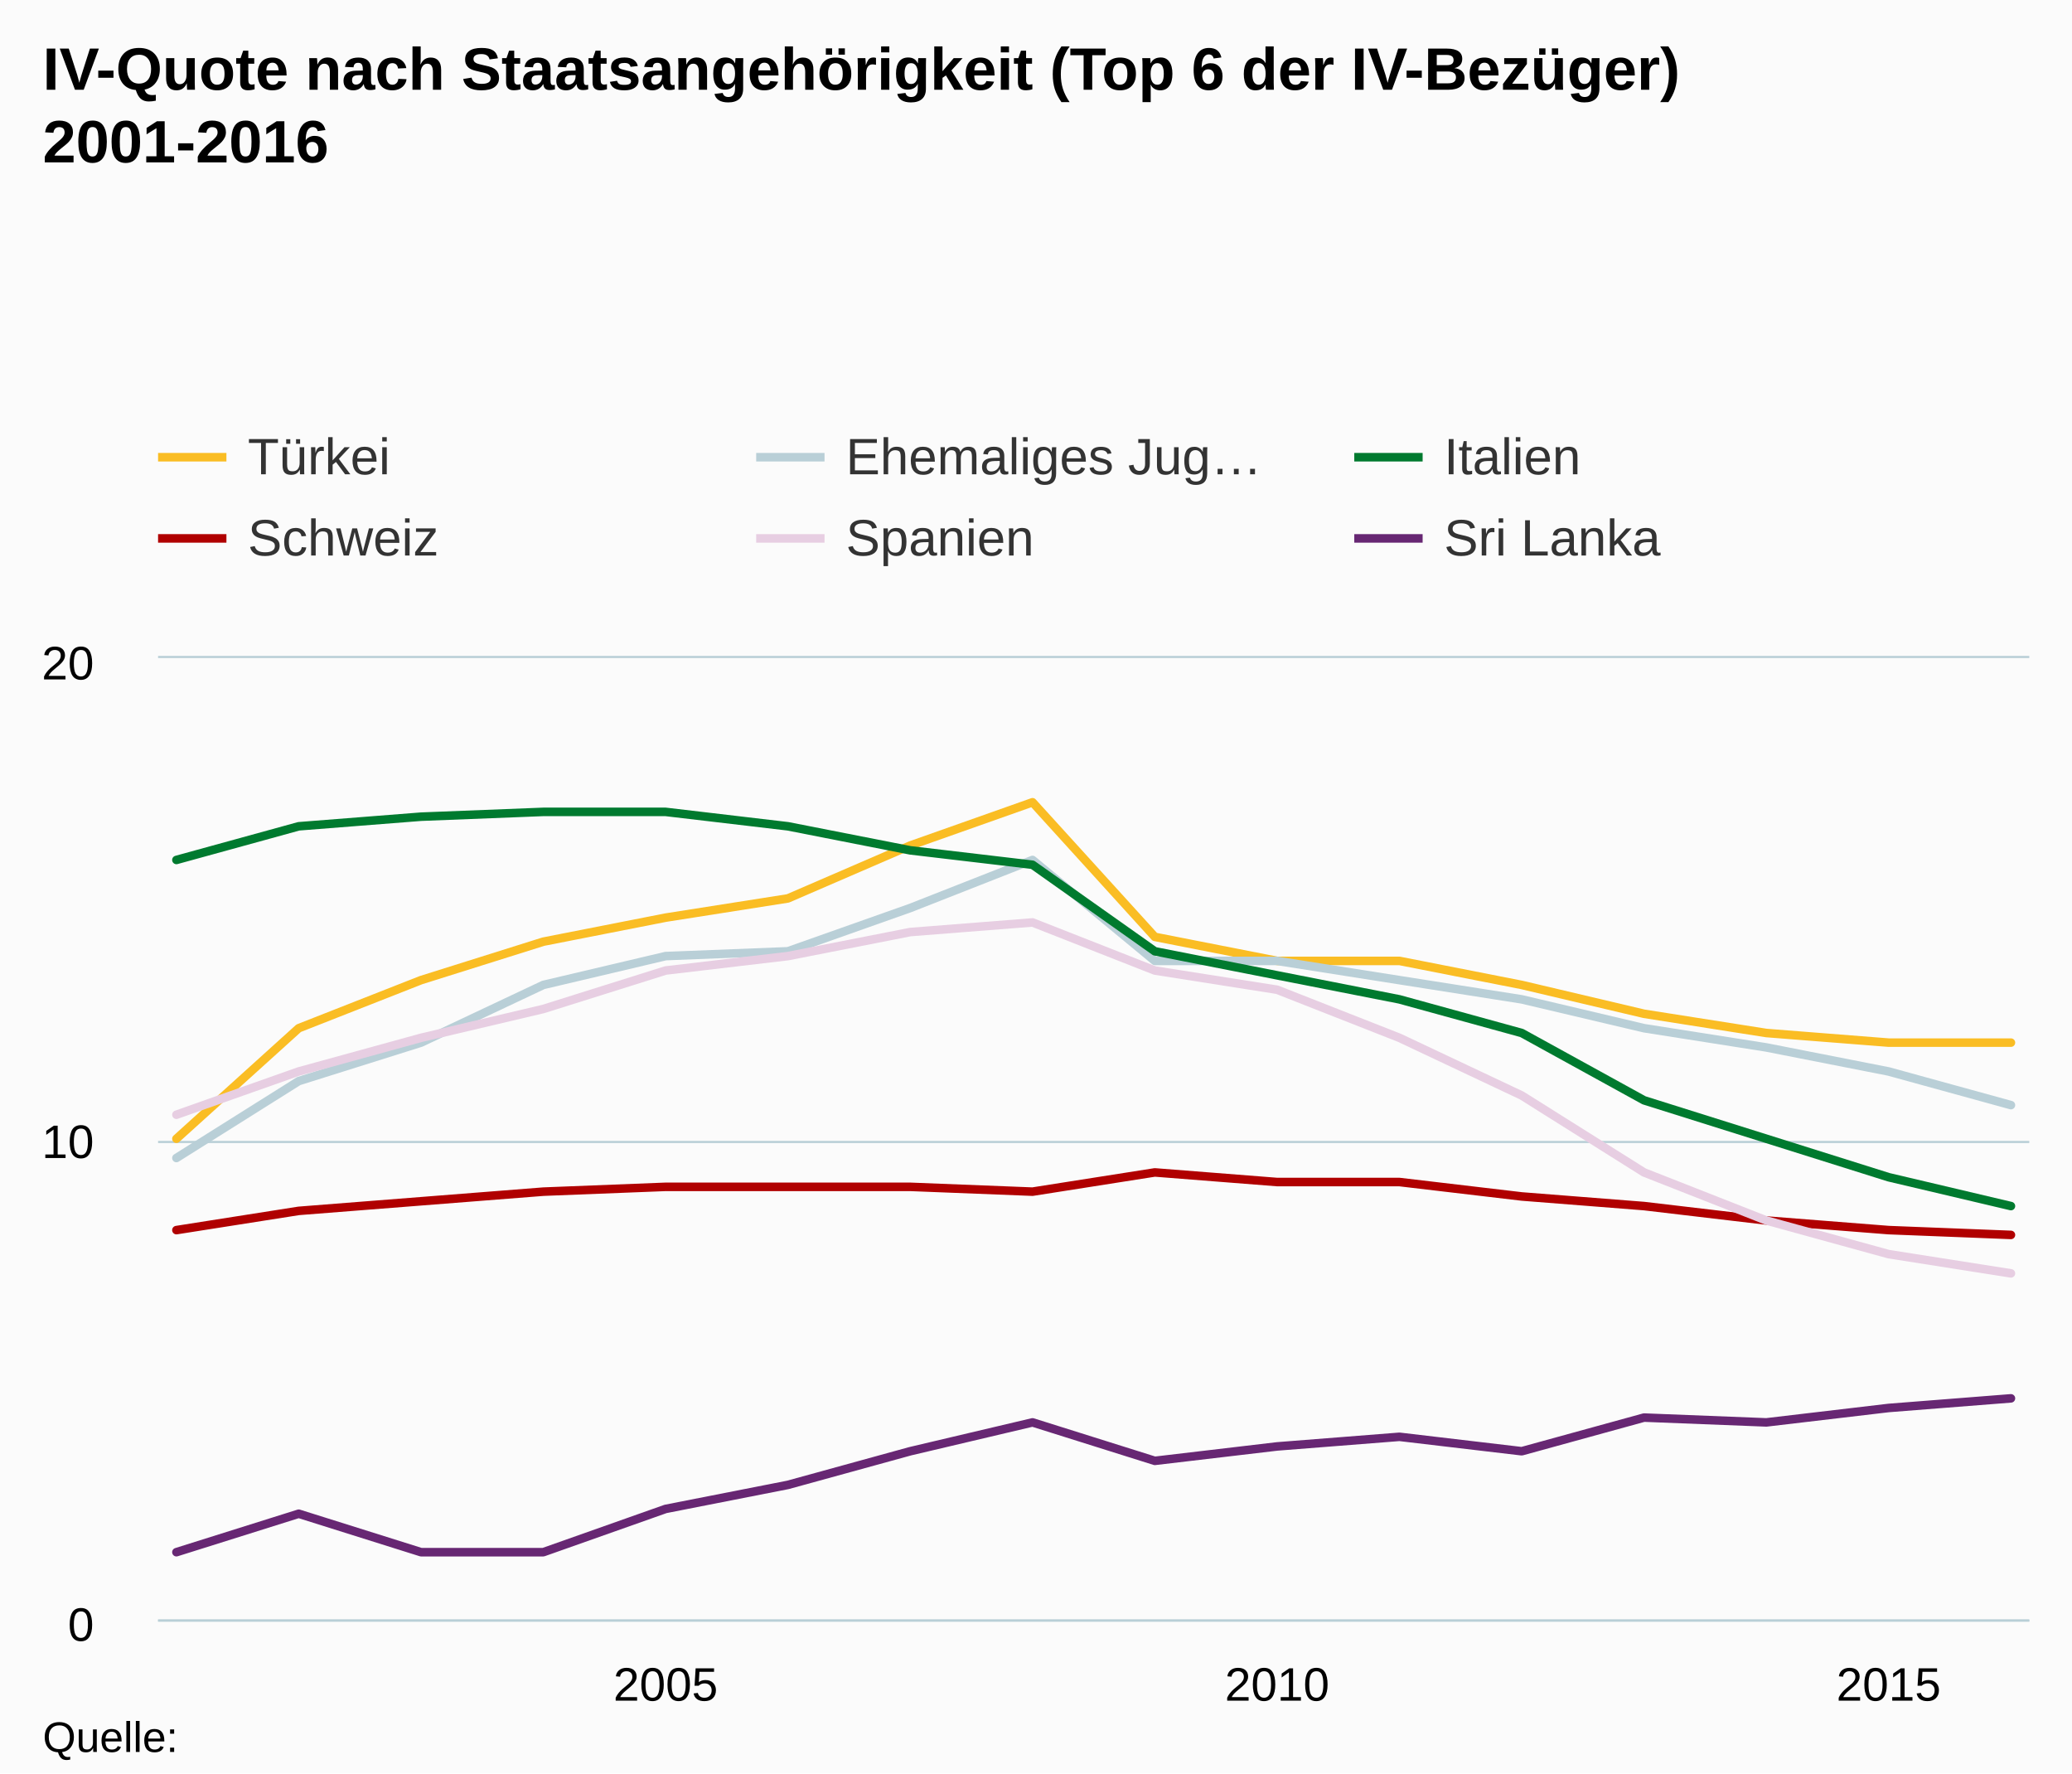
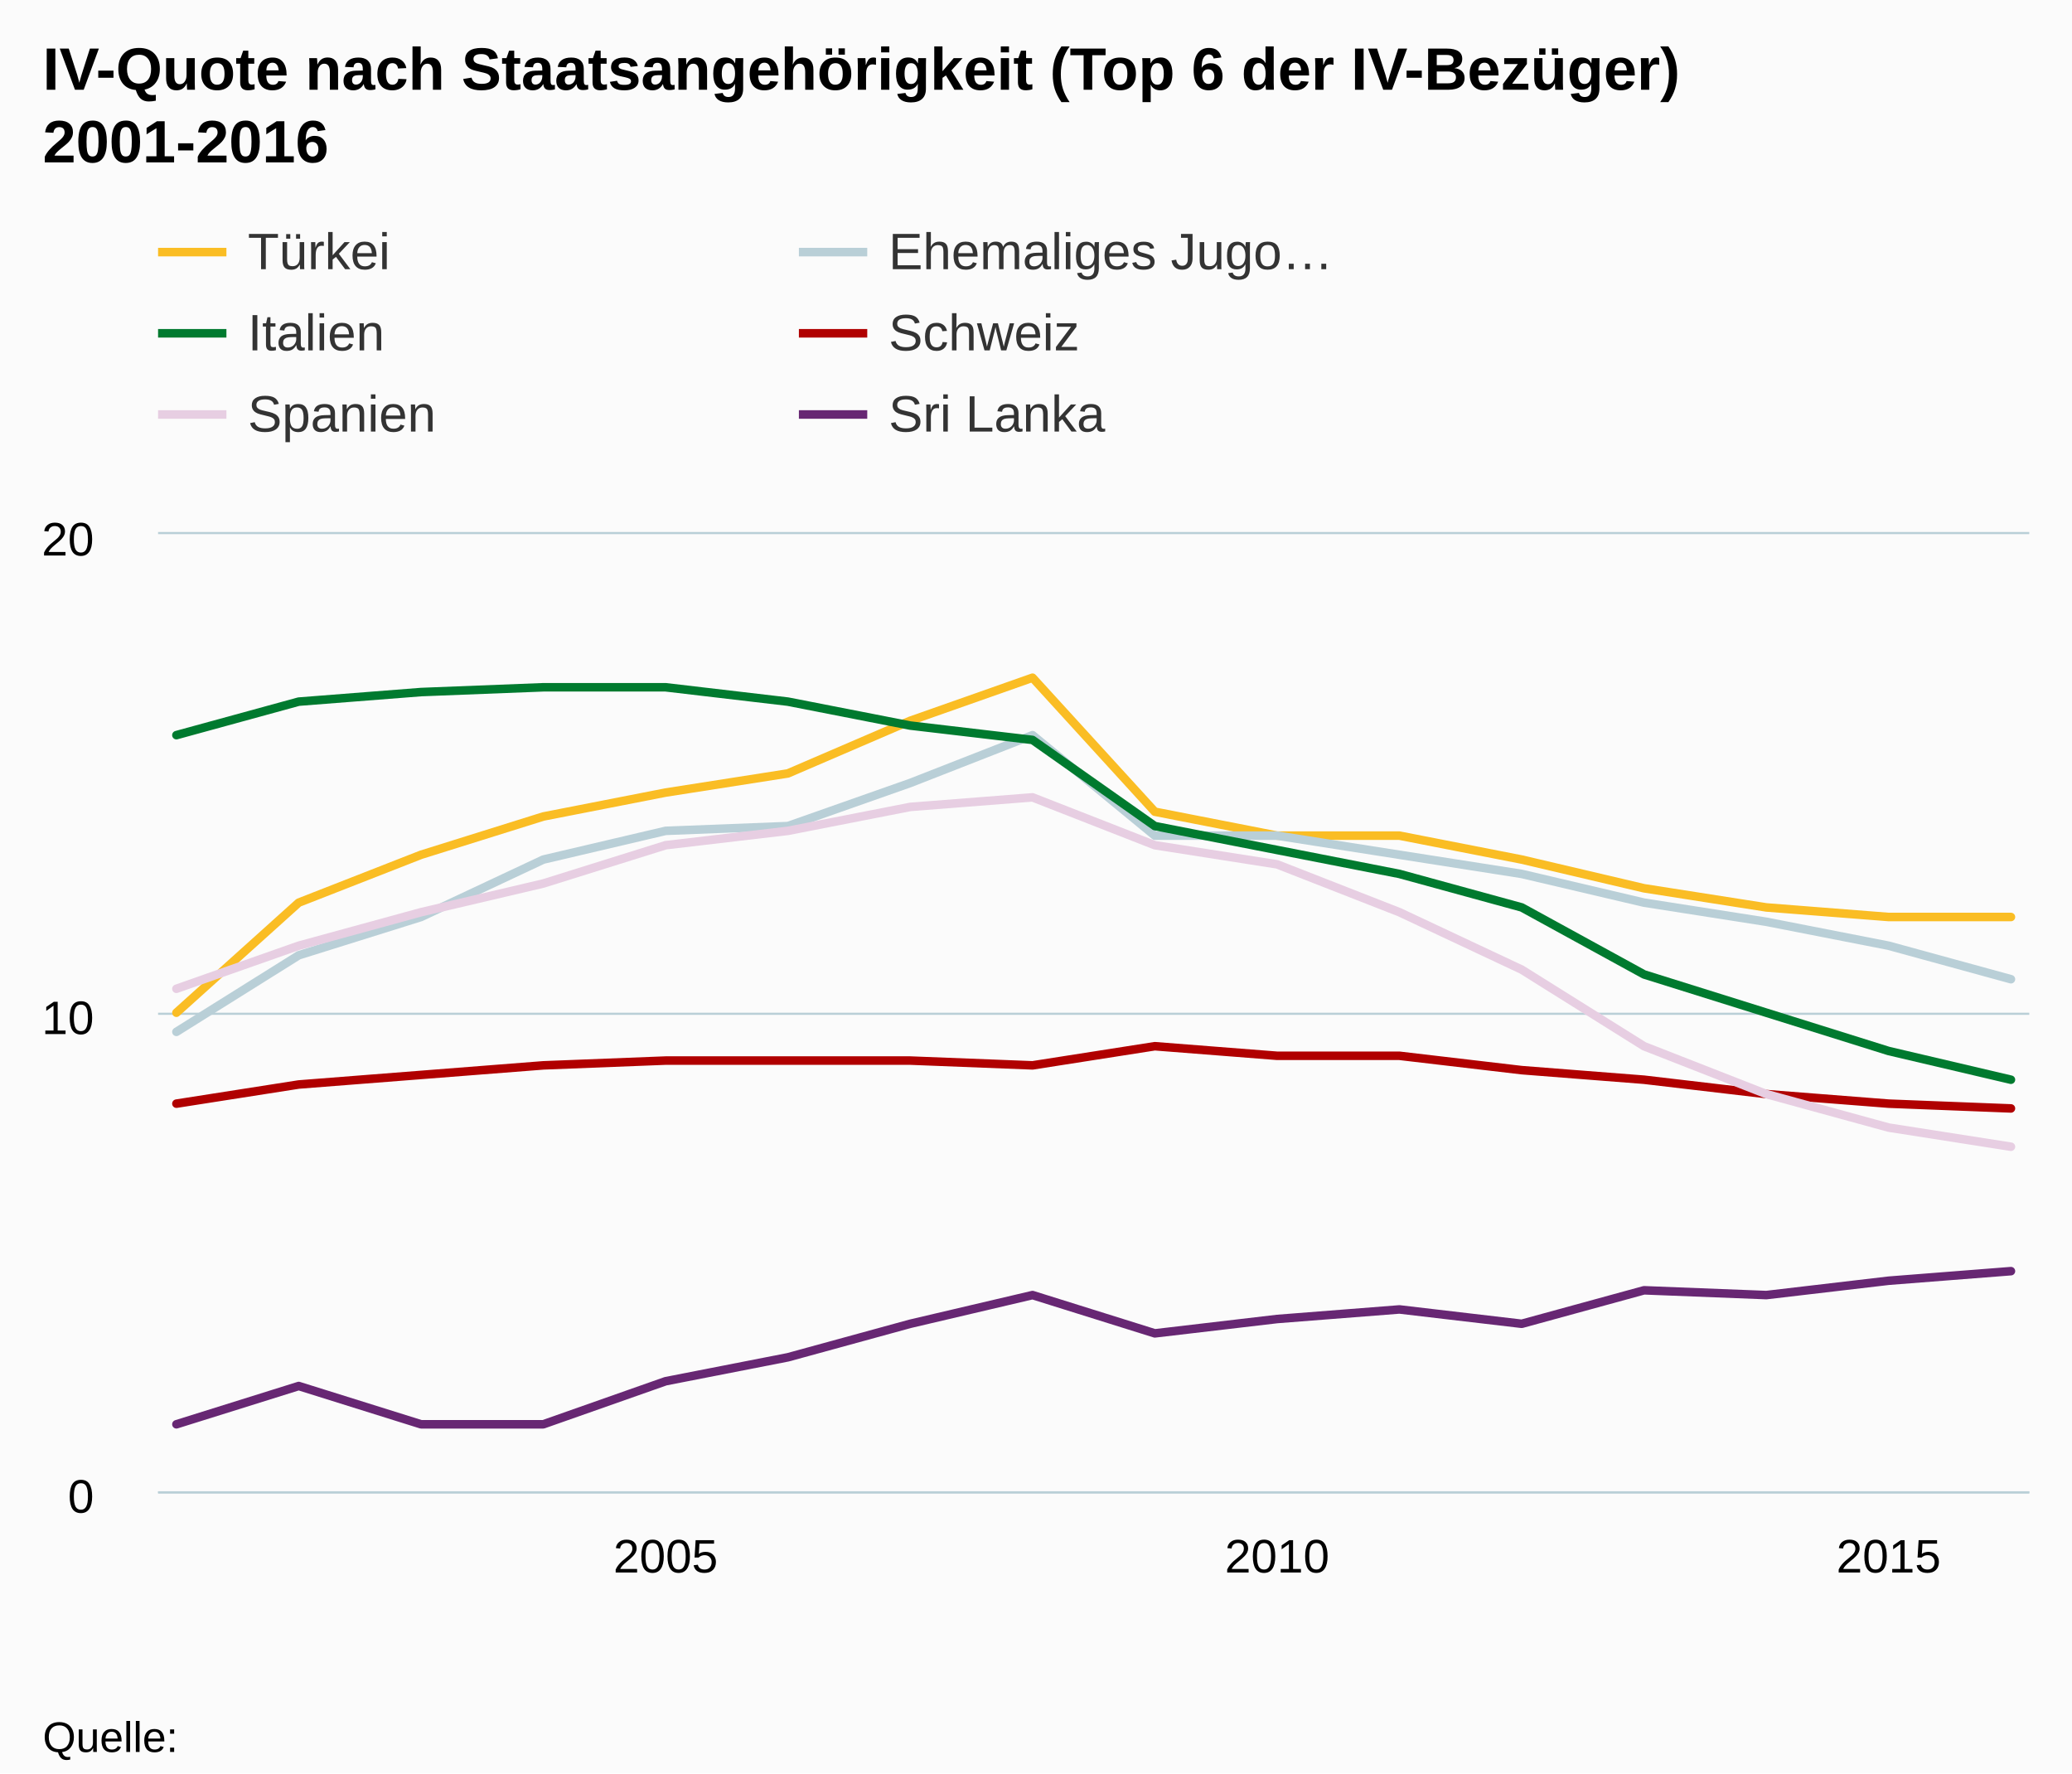
- <svg xmlns="http://www.w3.org/2000/svg" version="1.1" class="highcharts-root" style="font-family:Arial;font-size:12px;" viewBox="0 0 485 415">
+ <svg xmlns="http://www.w3.org/2000/svg" version="1.1" class="highcharts-root" style="font-family:arial;font-size:12px;" viewBox="0 0 485 415">
  <defs>
    <clipPath>
-       <rect x="0" y="0" width="438" height="225" fill="none" />
+       <rect x="0" y="0" width="438" height="224" fill="none" />
    </clipPath>
    <clipPath id="a">
-       <rect x="0" y="0" width="438" height="225" fill="none" />
+       <rect x="0" y="0" width="438" height="224" fill="none" />
    </clipPath>
  </defs>
  <rect fill="#fbfbfb" class="highcharts-background" x="0" y="0" width="485" height="415" rx="0" ry="0" />
-   <rect fill="none" class="highcharts-plot-background" x="37" y="154" width="438" height="225" />
+   <rect fill="none" class="highcharts-plot-background" x="37" y="125" width="438" height="224" />
  <g class="highcharts-pane-group" />
  <g class="highcharts-grid highcharts-xaxis-grid ">
-     <path fill="none" class="highcharts-grid-line" d="M 155.5 154 L 155.5 379" opacity="1" />
-     <path fill="none" class="highcharts-grid-line" d="M 298.5 154 L 298.5 379" opacity="1" />
-     <path fill="none" class="highcharts-grid-line" d="M 441.5 154 L 441.5 379" opacity="1" />
+     <path fill="none" class="highcharts-grid-line" d="M 155.5 125 L 155.5 349" opacity="1" />
+     <path fill="none" class="highcharts-grid-line" d="M 298.5 125 L 298.5 349" opacity="1" />
+     <path fill="none" class="highcharts-grid-line" d="M 441.5 125 L 441.5 349" opacity="1" />
  </g>
  <g class="highcharts-grid highcharts-yaxis-grid ">
-     <path fill="none" stroke="#B9CFD7" stroke-width="0.5" class="highcharts-grid-line" d="M 37 379.25 L 475 379.25" opacity="1" />
-     <path fill="none" stroke="#B9CFD7" stroke-width="0.5" class="highcharts-grid-line" d="M 37 267.25 L 475 267.25" opacity="1" />
-     <path fill="none" stroke="#B9CFD7" stroke-width="0.5" class="highcharts-grid-line" d="M 37 153.75 L 475 153.75" opacity="1" />
+     <path fill="none" stroke="#B9CFD7" stroke-width="0.5" class="highcharts-grid-line" d="M 37 349.25 L 475 349.25" opacity="1" />
+     <path fill="none" stroke="#B9CFD7" stroke-width="0.5" class="highcharts-grid-line" d="M 37 237.25 L 475 237.25" opacity="1" />
+     <path fill="none" stroke="#B9CFD7" stroke-width="0.5" class="highcharts-grid-line" d="M 37 124.75 L 475 124.75" opacity="1" />
  </g>
-   <rect fill="none" class="highcharts-plot-border" x="37" y="154" width="438" height="225" />
+   <rect fill="none" class="highcharts-plot-border" x="37" y="125" width="438" height="224" />
  <g class="highcharts-axis highcharts-xaxis ">
-     <path fill="none" class="highcharts-axis-line" stroke="#B9CFD7" stroke-width="0.5" d="M 37 379.25 L 475 379.25" />
+     <path fill="none" class="highcharts-axis-line" stroke="#B9CFD7" stroke-width="0.5" d="M 37 349.25 L 475 349.25" />
  </g>
  <g class="highcharts-axis highcharts-yaxis ">
-     <path fill="none" class="highcharts-axis-line" d="M 37 154 L 37 379" />
+     <path fill="none" class="highcharts-axis-line" d="M 37 125 L 37 349" />
  </g>
  <g class="highcharts-series-group">
-     <g class="highcharts-series highcharts-series-0 highcharts-line-series " transform="translate(37,154) scale(1 1)" clip-path="url(#a)">
-       <path fill="none" d="M 4.294 112.5 L 32.922 86.625 L 61.549 75.375 L 90.176 66.375 L 118.804 60.75 L 147.431 56.25 L 176.059 43.875 L 204.686 33.75 L 233.314 65.25 L 261.941 70.875 L 290.569 70.875 L 319.196 76.5 L 347.824 83.25 L 376.451 87.75 L 405.078 90 L 433.706 90" class="highcharts-graph" stroke="#fabd24" stroke-width="2" stroke-linejoin="round" stroke-linecap="round" />
+     <g class="highcharts-series highcharts-series-0 highcharts-line-series highcharts-color-undefined " transform="translate(37,125) scale(1 1)" clip-path="url(#a)">
+       <path fill="none" d="M 4.294 112 L 32.922 86.24 L 61.549 75.04 L 90.176 66.08 L 118.804 60.48 L 147.431 56 L 176.059 43.68 L 204.686 33.6 L 233.314 64.96 L 261.941 70.56 L 290.569 70.56 L 319.196 76.16 L 347.824 82.88 L 376.451 87.36 L 405.078 89.6 L 433.706 89.6" class="highcharts-graph" stroke="#fabd24" stroke-width="2" stroke-linejoin="round" stroke-linecap="round" />
    </g>
-     <g class="highcharts-markers highcharts-series-0 highcharts-line-series " transform="translate(37,154) scale(1 1)" clip-path="none" />
-     <g class="highcharts-series highcharts-series-1 highcharts-line-series " transform="translate(37,154) scale(1 1)" clip-path="url(#a)">
-       <path fill="none" d="M 4.294 117 L 32.922 99 L 61.549 90 L 90.176 76.5 L 118.804 69.75 L 147.431 68.625 L 176.059 58.5 L 204.686 47.25 L 233.314 70.875 L 261.941 70.875 L 290.569 75.375 L 319.196 79.875 L 347.824 86.625 L 376.451 91.125 L 405.078 96.75 L 433.706 104.625" class="highcharts-graph" stroke="#b9cfd7" stroke-width="2" stroke-linejoin="round" stroke-linecap="round" />
+     <g class="highcharts-markers highcharts-series-0 highcharts-line-series highcharts-color-undefined " transform="translate(37,125) scale(1 1)" clip-path="none" />
+     <g class="highcharts-series highcharts-series-1 highcharts-line-series highcharts-color-undefined " transform="translate(37,125) scale(1 1)" clip-path="url(#a)">
+       <path fill="none" d="M 4.294 116.48 L 32.922 98.56 L 61.549 89.6 L 90.176 76.16 L 118.804 69.44 L 147.431 68.32 L 176.059 58.24 L 204.686 47.04 L 233.314 70.56 L 261.941 70.56 L 290.569 75.04 L 319.196 79.52 L 347.824 86.24 L 376.451 90.72 L 405.078 96.32 L 433.706 104.16" class="highcharts-graph" stroke="#b9cfd7" stroke-width="2" stroke-linejoin="round" stroke-linecap="round" />
    </g>
-     <g class="highcharts-markers highcharts-series-1 highcharts-line-series " transform="translate(37,154) scale(1 1)" clip-path="none" />
-     <g class="highcharts-series highcharts-series-2 highcharts-line-series " transform="translate(37,154) scale(1 1)" clip-path="url(#a)">
-       <path fill="none" d="M 4.294 47.25 L 32.922 39.375 L 61.549 37.125 L 90.176 36 L 118.804 36 L 147.431 39.375 L 176.059 45 L 204.686 48.375 L 233.314 68.625 L 261.941 74.25 L 290.569 79.875 L 319.196 87.75 L 347.824 103.5 L 376.451 112.5 L 405.078 121.5 L 433.706 128.25" class="highcharts-graph" stroke="#007a2f" stroke-width="2" stroke-linejoin="round" stroke-linecap="round" />
+     <g class="highcharts-markers highcharts-series-1 highcharts-line-series highcharts-color-undefined " transform="translate(37,125) scale(1 1)" clip-path="none" />
+     <g class="highcharts-series highcharts-series-2 highcharts-line-series highcharts-color-undefined " transform="translate(37,125) scale(1 1)" clip-path="url(#a)">
+       <path fill="none" d="M 4.294 47.04 L 32.922 39.2 L 61.549 36.96 L 90.176 35.84 L 118.804 35.84 L 147.431 39.2 L 176.059 44.8 L 204.686 48.16 L 233.314 68.32 L 261.941 73.92 L 290.569 79.52 L 319.196 87.36 L 347.824 103.04 L 376.451 112 L 405.078 120.96 L 433.706 127.68" class="highcharts-graph" stroke="#007a2f" stroke-width="2" stroke-linejoin="round" stroke-linecap="round" />
    </g>
-     <g class="highcharts-markers highcharts-series-2 highcharts-line-series " transform="translate(37,154) scale(1 1)" clip-path="none" />
-     <g class="highcharts-series highcharts-series-3 highcharts-line-series " transform="translate(37,154) scale(1 1)" clip-path="url(#a)">
-       <path fill="none" d="M 4.294 133.875 L 32.922 129.375 L 61.549 127.125 L 90.176 124.875 L 118.804 123.75 L 147.431 123.75 L 176.059 123.75 L 204.686 124.875 L 233.314 120.375 L 261.941 122.625 L 290.569 122.625 L 319.196 126 L 347.824 128.25 L 376.451 131.625 L 405.078 133.875 L 433.706 135" class="highcharts-graph" stroke="#b00000" stroke-width="2" stroke-linejoin="round" stroke-linecap="round" />
+     <g class="highcharts-markers highcharts-series-2 highcharts-line-series highcharts-color-undefined " transform="translate(37,125) scale(1 1)" clip-path="none" />
+     <g class="highcharts-series highcharts-series-3 highcharts-line-series highcharts-color-undefined " transform="translate(37,125) scale(1 1)" clip-path="url(#a)">
+       <path fill="none" d="M 4.294 133.28 L 32.922 128.8 L 61.549 126.56 L 90.176 124.32 L 118.804 123.2 L 147.431 123.2 L 176.059 123.2 L 204.686 124.32 L 233.314 119.84 L 261.941 122.08 L 290.569 122.08 L 319.196 125.44 L 347.824 127.68 L 376.451 131.04 L 405.078 133.28 L 433.706 134.4" class="highcharts-graph" stroke="#b00000" stroke-width="2" stroke-linejoin="round" stroke-linecap="round" />
    </g>
-     <g class="highcharts-markers highcharts-series-3 highcharts-line-series " transform="translate(37,154) scale(1 1)" clip-path="none" />
-     <g class="highcharts-series highcharts-series-4 highcharts-line-series " transform="translate(37,154) scale(1 1)" clip-path="url(#a)">
-       <path fill="none" d="M 4.294 106.875 L 32.922 96.75 L 61.549 88.875 L 90.176 82.125 L 118.804 73.125 L 147.431 69.75 L 176.059 64.125 L 204.686 61.875 L 233.314 73.125 L 261.941 77.625 L 290.569 88.875 L 319.196 102.375 L 347.824 120.375 L 376.451 131.625 L 405.078 139.5 L 433.706 144" class="highcharts-graph" stroke="#E7CEE2" stroke-width="2" stroke-linejoin="round" stroke-linecap="round" />
+     <g class="highcharts-markers highcharts-series-3 highcharts-line-series highcharts-color-undefined " transform="translate(37,125) scale(1 1)" clip-path="none" />
+     <g class="highcharts-series highcharts-series-4 highcharts-line-series highcharts-color-undefined " transform="translate(37,125) scale(1 1)" clip-path="url(#a)">
+       <path fill="none" d="M 4.294 106.4 L 32.922 96.32 L 61.549 88.48 L 90.176 81.76 L 118.804 72.8 L 147.431 69.44 L 176.059 63.84 L 204.686 61.6 L 233.314 72.8 L 261.941 77.28 L 290.569 88.48 L 319.196 101.92 L 347.824 119.84 L 376.451 131.04 L 405.078 138.88 L 433.706 143.36" class="highcharts-graph" stroke="#E7CEE2" stroke-width="2" stroke-linejoin="round" stroke-linecap="round" />
    </g>
-     <g class="highcharts-markers highcharts-series-4 highcharts-line-series " transform="translate(37,154) scale(1 1)" clip-path="none" />
-     <g class="highcharts-series highcharts-series-5 highcharts-line-series " transform="translate(37,154) scale(1 1)" clip-path="url(#a)">
-       <path fill="none" d="M 4.294 209.25 L 32.922 200.25 L 61.549 209.25 L 90.176 209.25 L 118.804 199.125 L 147.431 193.5 L 176.059 185.625 L 204.686 178.875 L 233.314 187.875 L 261.941 184.5 L 290.569 182.25 L 319.196 185.625 L 347.824 177.75 L 376.451 178.875 L 405.078 175.5 L 433.706 173.25" class="highcharts-graph" stroke="#672773" stroke-width="2" stroke-linejoin="round" stroke-linecap="round" />
+     <g class="highcharts-markers highcharts-series-4 highcharts-line-series highcharts-color-undefined " transform="translate(37,125) scale(1 1)" clip-path="none" />
+     <g class="highcharts-series highcharts-series-5 highcharts-line-series highcharts-color-undefined " transform="translate(37,125) scale(1 1)" clip-path="url(#a)">
+       <path fill="none" d="M 4.294 208.32 L 32.922 199.36 L 61.549 208.32 L 90.176 208.32 L 118.804 198.24 L 147.431 192.64 L 176.059 184.8 L 204.686 178.08 L 233.314 187.04 L 261.941 183.68 L 290.569 181.44 L 319.196 184.8 L 347.824 176.96 L 376.451 178.08 L 405.078 174.72 L 433.706 172.48" class="highcharts-graph" stroke="#672773" stroke-width="2" stroke-linejoin="round" stroke-linecap="round" />
    </g>
-     <g class="highcharts-markers highcharts-series-5 highcharts-line-series " transform="translate(37,154) scale(1 1)" clip-path="none" />
+     <g class="highcharts-markers highcharts-series-5 highcharts-line-series highcharts-color-undefined " transform="translate(37,125) scale(1 1)" clip-path="none" />
  </g>
  <text x="10" text-anchor="start" class="highcharts-title" style="color:#000000;font-size:14px;font-weight:bold;fill:#000000;" y="21">
    <tspan>IV-Quote nach Staatsangehörigkeit (Top 6 der IV-Bezüger)</tspan>
    <tspan dy="17" x="10">2001-2016</tspan>
  </text>
-   <text x="10" text-anchor="start" class="highcharts-subtitle" style="color:#000000;font-size:12px;font-weight:normal;font-family:Arial;fill:#000000;" y="57" />
-   <g class="highcharts-legend" transform="translate(29,93)">
-     <rect fill="none" class="highcharts-legend-box" rx="0" ry="0" x="0" y="0" width="416" height="49" visibility="visible" />
+   <g class="highcharts-legend" transform="translate(29,45)">
+     <rect fill="none" class="highcharts-legend-box" rx="0" ry="0" x="0" y="0" width="296" height="68" visibility="visible" />
    <g>
      <g>
        <g class="highcharts-legend-item highcharts-line-series highcharts-color-undefined highcharts-series-0" transform="translate(8,3)">
          <path fill="none" d="M 0 11 L 16 11" class="highcharts-graph" stroke="#fabd24" stroke-width="2" />
          <text x="21" style="color:#333333;font-size:12px;font-weight:normal;cursor:pointer;fill:#333333;" text-anchor="start" y="15">
            <tspan>Türkei</tspan>
          </text>
        </g>
-         <g class="highcharts-legend-item highcharts-line-series highcharts-color-undefined highcharts-series-1" transform="translate(148,3)">
+         <g class="highcharts-legend-item highcharts-line-series highcharts-color-undefined highcharts-series-1" transform="translate(158,3)">
          <path fill="none" d="M 0 11 L 16 11" class="highcharts-graph" stroke="#b9cfd7" stroke-width="2" />
          <text x="21" y="15" style="color:#333333;font-size:12px;font-weight:normal;cursor:pointer;fill:#333333;" text-anchor="start">
-             <tspan>Ehemaliges Jug…</tspan>
+             <tspan>Ehemaliges Jugo…</tspan>
          </text>
        </g>
-         <g class="highcharts-legend-item highcharts-line-series highcharts-color-undefined highcharts-series-2" transform="translate(288,3)">
+         <g class="highcharts-legend-item highcharts-line-series highcharts-color-undefined highcharts-series-2" transform="translate(8,22)">
          <path fill="none" d="M 0 11 L 16 11" class="highcharts-graph" stroke="#007a2f" stroke-width="2" />
          <text x="21" y="15" style="color:#333333;font-size:12px;font-weight:normal;cursor:pointer;fill:#333333;" text-anchor="start">
            <tspan>Italien</tspan>
          </text>
        </g>
-         <g class="highcharts-legend-item highcharts-line-series highcharts-color-undefined highcharts-series-3" transform="translate(8,22)">
+         <g class="highcharts-legend-item highcharts-line-series highcharts-color-undefined highcharts-series-3" transform="translate(158,22)">
          <path fill="none" d="M 0 11 L 16 11" class="highcharts-graph" stroke="#b00000" stroke-width="2" />
          <text x="21" y="15" style="color:#333333;font-size:12px;font-weight:normal;cursor:pointer;fill:#333333;" text-anchor="start">
            <tspan>Schweiz</tspan>
          </text>
        </g>
-         <g class="highcharts-legend-item highcharts-line-series highcharts-color-undefined highcharts-series-4" transform="translate(148,22)">
+         <g class="highcharts-legend-item highcharts-line-series highcharts-color-undefined highcharts-series-4" transform="translate(8,41)">
          <path fill="none" d="M 0 11 L 16 11" class="highcharts-graph" stroke="#E7CEE2" stroke-width="2" />
          <text x="21" y="15" style="color:#333333;font-size:12px;font-weight:normal;cursor:pointer;fill:#333333;" text-anchor="start">
            <tspan>Spanien</tspan>
          </text>
        </g>
-         <g class="highcharts-legend-item highcharts-line-series highcharts-color-undefined highcharts-series-5" transform="translate(288,22)">
+         <g class="highcharts-legend-item highcharts-line-series highcharts-color-undefined highcharts-series-5" transform="translate(158,41)">
          <path fill="none" d="M 0 11 L 16 11" class="highcharts-graph" stroke="#672773" stroke-width="2" />
          <text x="21" y="15" style="color:#333333;font-size:12px;font-weight:normal;cursor:pointer;fill:#333333;" text-anchor="start">
            <tspan>Sri Lanka</tspan>
          </text>
        </g>
      </g>
    </g>
  </g>
  <g class="highcharts-axis-labels highcharts-xaxis-labels ">
-     <text x="155.804" style="color:#000000;cursor:default;font-size:11px;fill:#000000;" text-anchor="middle" transform="translate(0,0)" y="398" opacity="1">
+     <text x="155.804" style="color:#000000;cursor:default;font-size:11px;fill:#000000;" text-anchor="middle" transform="translate(0,0)" y="368" opacity="1">
      <tspan>2005</tspan>
    </text>
-     <text x="298.941" style="color:#000000;cursor:default;font-size:11px;fill:#000000;" text-anchor="middle" transform="translate(0,0)" y="398" opacity="1">
+     <text x="298.941" style="color:#000000;cursor:default;font-size:11px;fill:#000000;" text-anchor="middle" transform="translate(0,0)" y="368" opacity="1">
      <tspan>2010</tspan>
    </text>
-     <text x="442.078" style="color:#000000;cursor:default;font-size:11px;fill:#000000;" text-anchor="middle" transform="translate(0,0)" y="398" opacity="1">
+     <text x="442.078" style="color:#000000;cursor:default;font-size:11px;fill:#000000;" text-anchor="middle" transform="translate(0,0)" y="368" opacity="1">
      <tspan>2015</tspan>
    </text>
  </g>
  <g class="highcharts-axis-labels highcharts-yaxis-labels ">
-     <text x="22" style="color:#000000;cursor:default;font-size:11px;fill:#000000;" text-anchor="end" transform="translate(0,0)" y="384" opacity="1">
+     <text x="22" style="color:#000000;cursor:default;font-size:11px;fill:#000000;" text-anchor="end" transform="translate(0,0)" y="354" opacity="1">
      <tspan>0</tspan>
    </text>
-     <text x="22" style="color:#000000;cursor:default;font-size:11px;fill:#000000;" text-anchor="end" transform="translate(0,0)" y="271" opacity="1">
+     <text x="22" style="color:#000000;cursor:default;font-size:11px;fill:#000000;" text-anchor="end" transform="translate(0,0)" y="242" opacity="1">
      <tspan>10</tspan>
    </text>
-     <text x="22" style="color:#000000;cursor:default;font-size:11px;fill:#000000;" text-anchor="end" transform="translate(0,0)" y="159" opacity="1">
+     <text x="22" style="color:#000000;cursor:default;font-size:11px;fill:#000000;" text-anchor="end" transform="translate(0,0)" y="130" opacity="1">
      <tspan>20</tspan>
    </text>
  </g>
  <text x="10" class="highcharts-credits" text-anchor="start" style="cursor:default;color:#000000;font-size:10px;fill:#000000;" y="410">
    <tspan>Quelle:</tspan>
  </text>
</svg>
